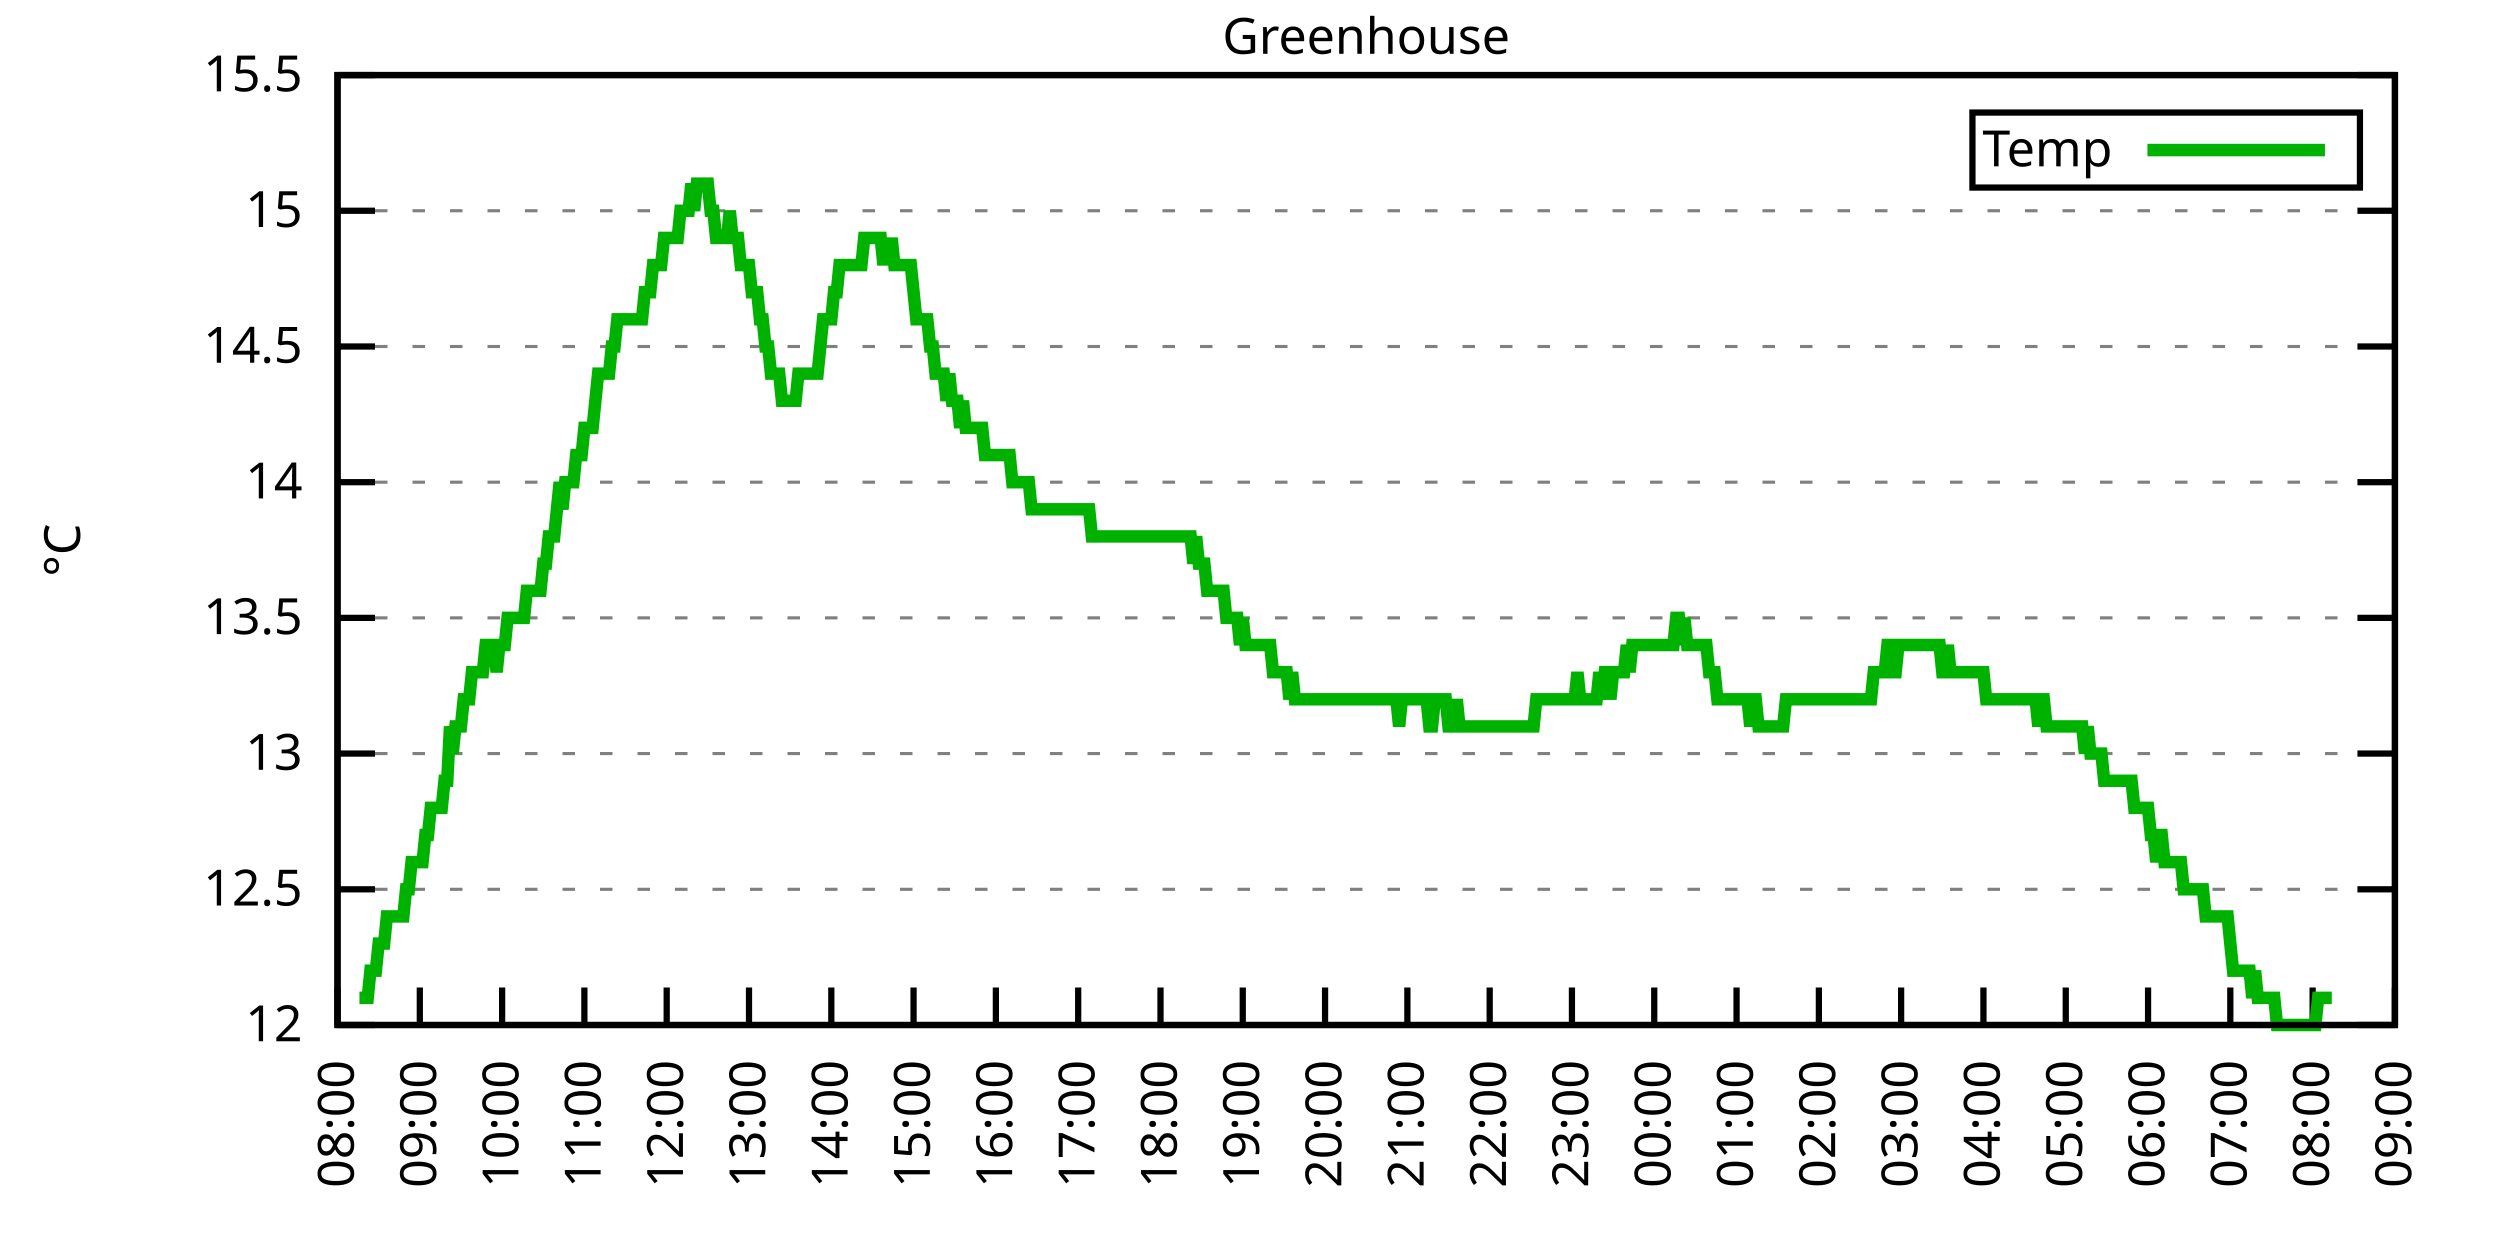
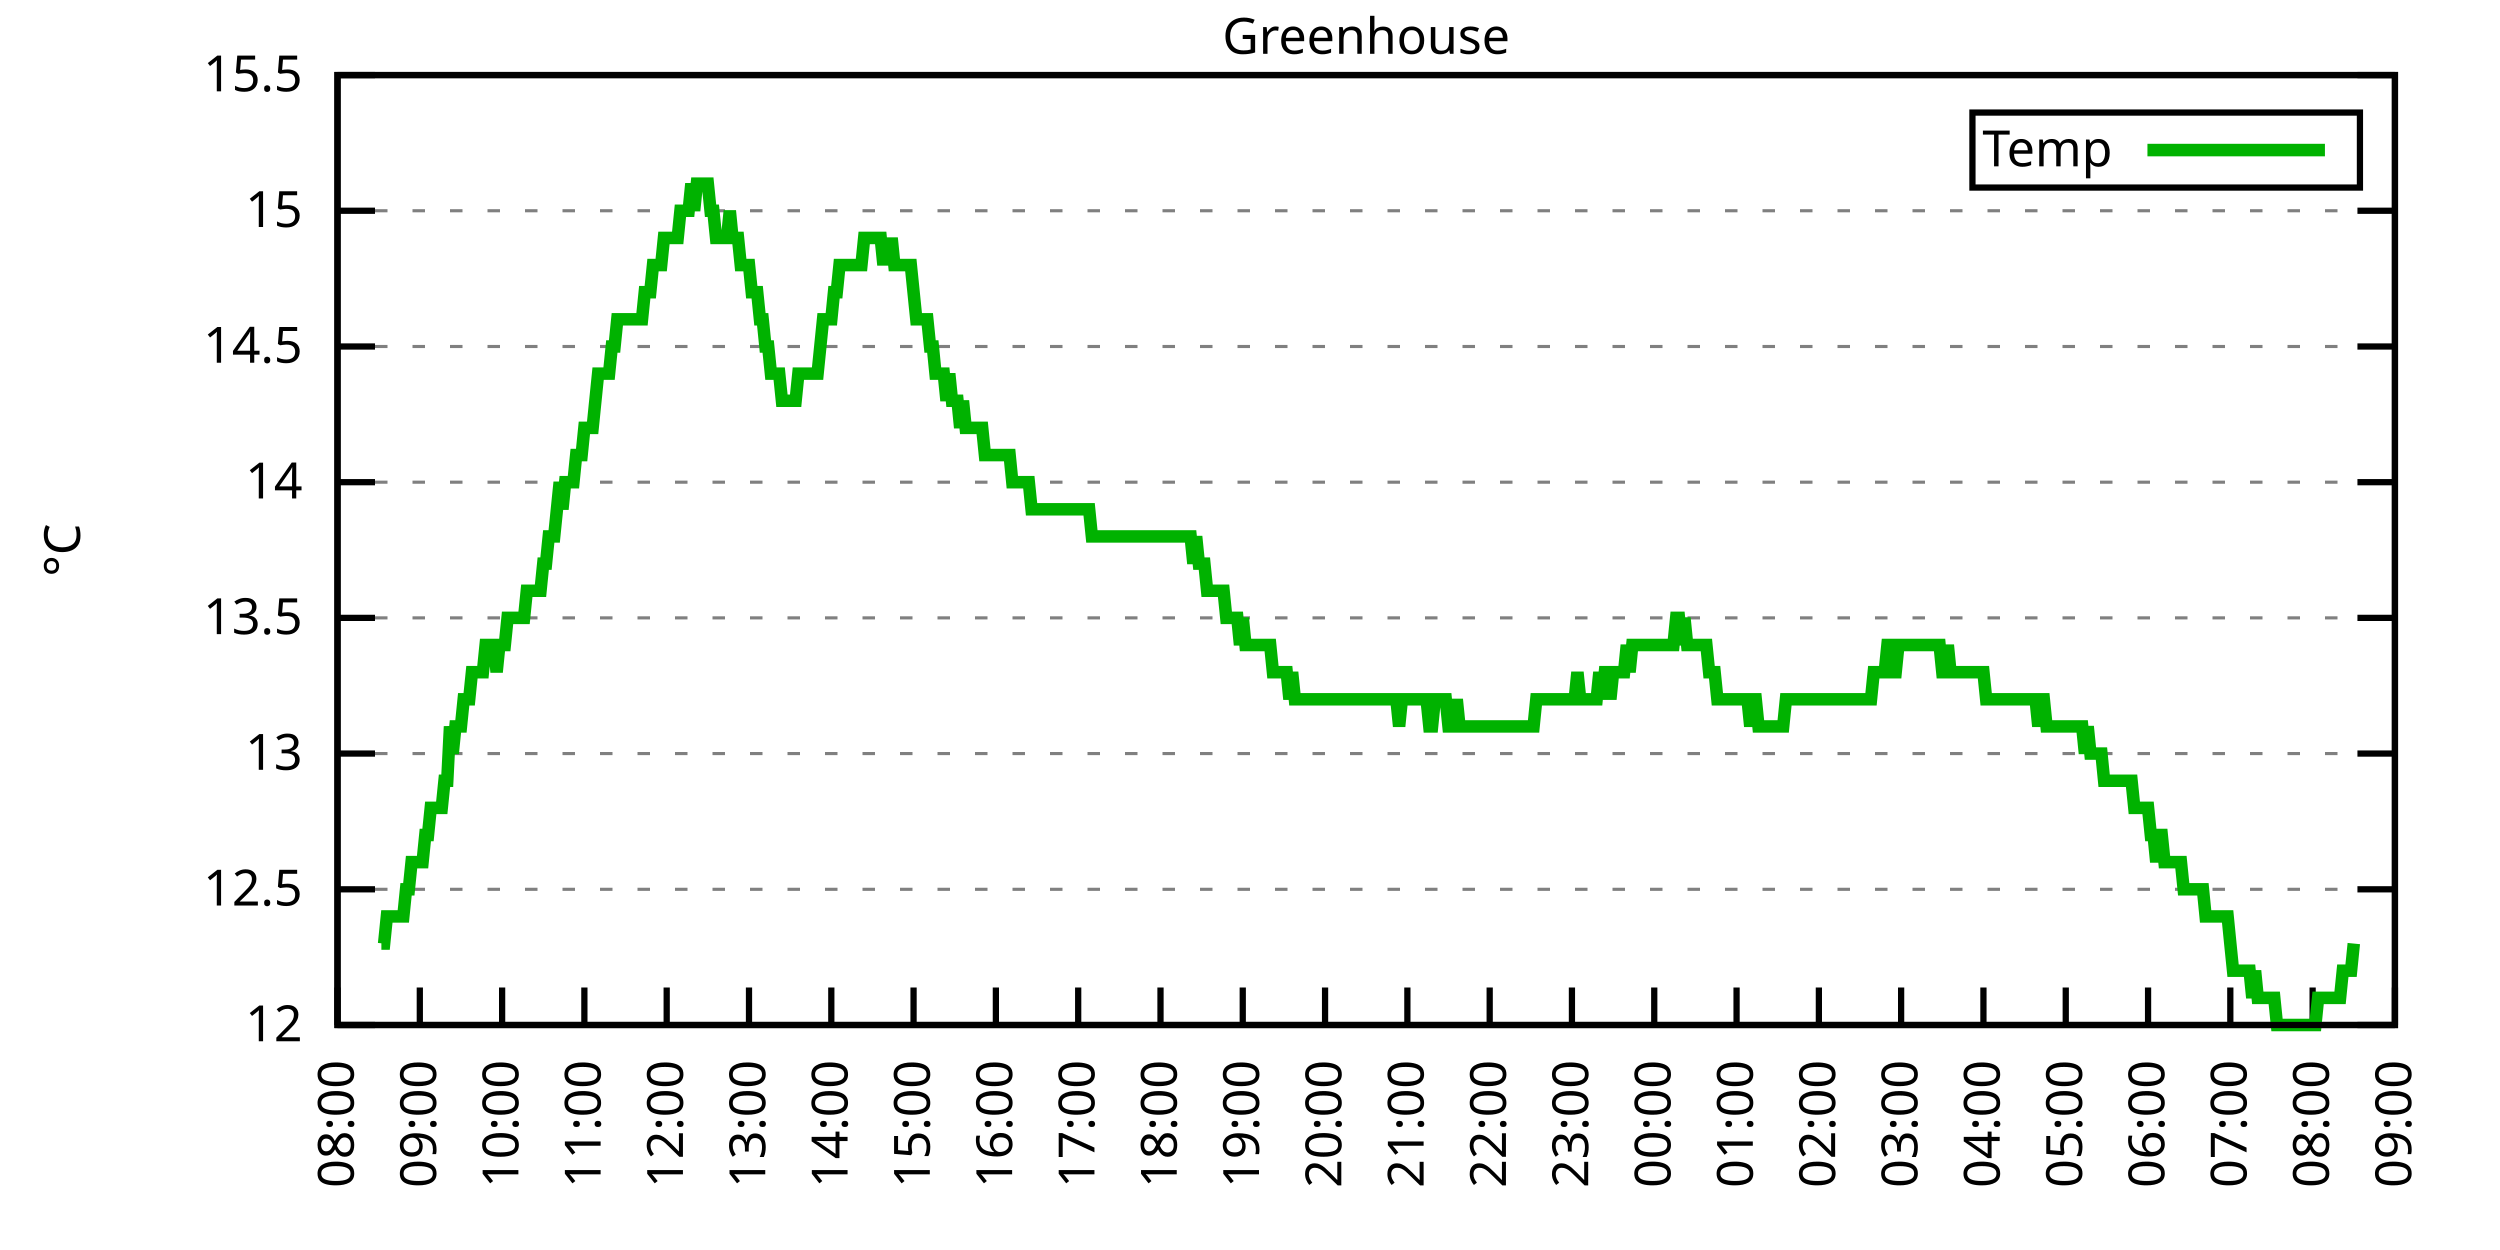
<svg xmlns="http://www.w3.org/2000/svg" xmlns:xlink="http://www.w3.org/1999/xlink" width="400" height="200" viewBox="0 0 400 200">
  <g id="gnuplot_canvas">
    <rect x="0" y="0" width="400" height="200" fill="none" />
    <defs>
      <circle id="gpDot" r="0.5" stroke-width="0.5" stroke="currentColor" />
      <path id="gpPt0" stroke-width="0.333" stroke="currentColor" d="M-1,0 h2 M0,-1 v2" />
      <path id="gpPt1" stroke-width="0.333" stroke="currentColor" d="M-1,-1 L1,1 M1,-1 L-1,1" />
      <path id="gpPt2" stroke-width="0.333" stroke="currentColor" d="M-1,0 L1,0 M0,-1 L0,1 M-1,-1 L1,1 M-1,1 L1,-1" />
      <rect id="gpPt3" stroke-width="0.333" stroke="currentColor" x="-1" y="-1" width="2" height="2" />
      <rect id="gpPt4" stroke-width="0.333" stroke="currentColor" fill="currentColor" x="-1" y="-1" width="2" height="2" />
      <circle id="gpPt5" stroke-width="0.333" stroke="currentColor" cx="0" cy="0" r="1" />
      <use xlink:href="#gpPt5" id="gpPt6" fill="currentColor" stroke="none" />
      <path id="gpPt7" stroke-width="0.333" stroke="currentColor" d="M0,-1.33 L-1.33,0.67 L1.33,0.67 z" />
      <use xlink:href="#gpPt7" id="gpPt8" fill="currentColor" stroke="none" />
      <use xlink:href="#gpPt7" id="gpPt9" stroke="currentColor" transform="rotate(180)" />
      <use xlink:href="#gpPt9" id="gpPt10" fill="currentColor" stroke="none" />
      <use xlink:href="#gpPt3" id="gpPt11" stroke="currentColor" transform="rotate(45)" />
      <use xlink:href="#gpPt11" id="gpPt12" fill="currentColor" stroke="none" />
      <path id="gpPt13" stroke-width="0.333" stroke="currentColor" d="M0,1.330 L1.265,0.411 L0.782,-1.067 L-0.782,-1.076 L-1.265,0.411 z" />
      <use xlink:href="#gpPt13" id="gpPt14" fill="currentColor" stroke="none" />
      <filter id="textbox" filterUnits="objectBoundingBox" x="0" y="0" height="1" width="1">
        <feFlood flood-color="white" flood-opacity="1" result="bgnd" />
        <feComposite in="SourceGraphic" in2="bgnd" operator="atop" />
      </filter>
      <filter id="greybox" filterUnits="objectBoundingBox" x="0" y="0" height="1" width="1">
        <feFlood flood-color="lightgrey" flood-opacity="1" result="grey" />
        <feComposite in="SourceGraphic" in2="grey" operator="atop" />
      </filter>
    </defs>
    <g fill="none" color="white" stroke="currentColor" stroke-width="1.00" stroke-linecap="butt" stroke-linejoin="miter">
</g>
    <g fill="none" color="black" stroke="currentColor" stroke-width="1.00" stroke-linecap="butt" stroke-linejoin="miter">
      <g stroke="none" shape-rendering="crispEdges">
        <polygon fill="rgb(255, 255, 255)" points="54.00,164.00 383.18,164.00 383.18,12.02 54.00,12.02 " />
      </g>
    </g>
    <g fill="none" color="black" stroke="currentColor" stroke-width="1.00" stroke-linecap="butt" stroke-linejoin="miter">
</g>
    <g fill="none" color="black" stroke="black" stroke-width="0.50" stroke-linecap="butt" stroke-linejoin="miter">
</g>
    <g fill="none" color="gray" stroke="currentColor" stroke-width="0.50" stroke-linecap="butt" stroke-linejoin="miter">
      <path stroke="gray" stroke-dasharray="2,4" class="gridline" d="M54.00,164.00 L383.19,164.00  " />
    </g>
    <g fill="none" color="gray" stroke="gray" stroke-width="1.00" stroke-linecap="butt" stroke-linejoin="miter">
</g>
    <g fill="none" color="black" stroke="currentColor" stroke-width="1.00" stroke-linecap="butt" stroke-linejoin="miter">
      <path stroke="black" d="M54.00,164.00 L60.00,164.00 M383.19,164.00 L377.19,164.00  " />
      <g transform="translate(48.40,166.60)" stroke="none" fill="black" font-family="Sans" font-size="8.00" text-anchor="end">
        <text>
          <tspan font-family="Sans"> 12</tspan>
        </text>
      </g>
    </g>
    <g fill="none" color="black" stroke="currentColor" stroke-width="1.00" stroke-linecap="butt" stroke-linejoin="miter">
</g>
    <g fill="none" color="black" stroke="black" stroke-width="0.50" stroke-linecap="butt" stroke-linejoin="miter">
</g>
    <g fill="none" color="gray" stroke="currentColor" stroke-width="0.50" stroke-linecap="butt" stroke-linejoin="miter">
      <path stroke="gray" stroke-dasharray="2,4" class="gridline" d="M54.00,142.29 L383.19,142.29  " />
    </g>
    <g fill="none" color="gray" stroke="gray" stroke-width="1.00" stroke-linecap="butt" stroke-linejoin="miter">
</g>
    <g fill="none" color="black" stroke="currentColor" stroke-width="1.00" stroke-linecap="butt" stroke-linejoin="miter">
      <path stroke="black" d="M54.00,142.29 L60.00,142.29 M383.19,142.29 L377.19,142.29  " />
      <g transform="translate(48.40,144.89)" stroke="none" fill="black" font-family="Sans" font-size="8.00" text-anchor="end">
        <text>
          <tspan font-family="Sans"> 12.5</tspan>
        </text>
      </g>
    </g>
    <g fill="none" color="black" stroke="currentColor" stroke-width="1.00" stroke-linecap="butt" stroke-linejoin="miter">
</g>
    <g fill="none" color="black" stroke="black" stroke-width="0.50" stroke-linecap="butt" stroke-linejoin="miter">
</g>
    <g fill="none" color="gray" stroke="currentColor" stroke-width="0.50" stroke-linecap="butt" stroke-linejoin="miter">
      <path stroke="gray" stroke-dasharray="2,4" class="gridline" d="M54.00,120.57 L383.19,120.57  " />
    </g>
    <g fill="none" color="gray" stroke="gray" stroke-width="1.00" stroke-linecap="butt" stroke-linejoin="miter">
</g>
    <g fill="none" color="black" stroke="currentColor" stroke-width="1.00" stroke-linecap="butt" stroke-linejoin="miter">
      <path stroke="black" d="M54.00,120.57 L60.00,120.57 M383.19,120.57 L377.19,120.57  " />
      <g transform="translate(48.40,123.17)" stroke="none" fill="black" font-family="Sans" font-size="8.00" text-anchor="end">
        <text>
          <tspan font-family="Sans"> 13</tspan>
        </text>
      </g>
    </g>
    <g fill="none" color="black" stroke="currentColor" stroke-width="1.00" stroke-linecap="butt" stroke-linejoin="miter">
</g>
    <g fill="none" color="black" stroke="black" stroke-width="0.50" stroke-linecap="butt" stroke-linejoin="miter">
</g>
    <g fill="none" color="gray" stroke="currentColor" stroke-width="0.50" stroke-linecap="butt" stroke-linejoin="miter">
      <path stroke="gray" stroke-dasharray="2,4" class="gridline" d="M54.00,98.86 L383.19,98.86  " />
    </g>
    <g fill="none" color="gray" stroke="gray" stroke-width="1.00" stroke-linecap="butt" stroke-linejoin="miter">
</g>
    <g fill="none" color="black" stroke="currentColor" stroke-width="1.00" stroke-linecap="butt" stroke-linejoin="miter">
      <path stroke="black" d="M54.00,98.86 L60.00,98.86 M383.19,98.86 L377.19,98.86  " />
      <g transform="translate(48.40,101.46)" stroke="none" fill="black" font-family="Sans" font-size="8.00" text-anchor="end">
        <text>
          <tspan font-family="Sans"> 13.5</tspan>
        </text>
      </g>
    </g>
    <g fill="none" color="black" stroke="currentColor" stroke-width="1.00" stroke-linecap="butt" stroke-linejoin="miter">
</g>
    <g fill="none" color="black" stroke="black" stroke-width="0.50" stroke-linecap="butt" stroke-linejoin="miter">
</g>
    <g fill="none" color="gray" stroke="currentColor" stroke-width="0.50" stroke-linecap="butt" stroke-linejoin="miter">
      <path stroke="gray" stroke-dasharray="2,4" class="gridline" d="M54.00,77.15 L383.19,77.15  " />
    </g>
    <g fill="none" color="gray" stroke="gray" stroke-width="1.00" stroke-linecap="butt" stroke-linejoin="miter">
</g>
    <g fill="none" color="black" stroke="currentColor" stroke-width="1.00" stroke-linecap="butt" stroke-linejoin="miter">
      <path stroke="black" d="M54.00,77.15 L60.00,77.15 M383.19,77.15 L377.19,77.15  " />
      <g transform="translate(48.40,79.75)" stroke="none" fill="black" font-family="Sans" font-size="8.00" text-anchor="end">
        <text>
          <tspan font-family="Sans"> 14</tspan>
        </text>
      </g>
    </g>
    <g fill="none" color="black" stroke="currentColor" stroke-width="1.00" stroke-linecap="butt" stroke-linejoin="miter">
</g>
    <g fill="none" color="black" stroke="black" stroke-width="0.50" stroke-linecap="butt" stroke-linejoin="miter">
</g>
    <g fill="none" color="gray" stroke="currentColor" stroke-width="0.50" stroke-linecap="butt" stroke-linejoin="miter">
      <path stroke="gray" stroke-dasharray="2,4" class="gridline" d="M54.00,55.44 L383.19,55.44  " />
    </g>
    <g fill="none" color="gray" stroke="gray" stroke-width="1.00" stroke-linecap="butt" stroke-linejoin="miter">
</g>
    <g fill="none" color="black" stroke="currentColor" stroke-width="1.00" stroke-linecap="butt" stroke-linejoin="miter">
      <path stroke="black" d="M54.00,55.44 L60.00,55.44 M383.19,55.44 L377.19,55.44  " />
      <g transform="translate(48.40,58.04)" stroke="none" fill="black" font-family="Sans" font-size="8.00" text-anchor="end">
        <text>
          <tspan font-family="Sans"> 14.5</tspan>
        </text>
      </g>
    </g>
    <g fill="none" color="black" stroke="currentColor" stroke-width="1.00" stroke-linecap="butt" stroke-linejoin="miter">
</g>
    <g fill="none" color="black" stroke="black" stroke-width="0.50" stroke-linecap="butt" stroke-linejoin="miter">
</g>
    <g fill="none" color="gray" stroke="currentColor" stroke-width="0.50" stroke-linecap="butt" stroke-linejoin="miter">
      <path stroke="gray" stroke-dasharray="2,4" class="gridline" d="M54.00,33.72 L383.19,33.72  " />
    </g>
    <g fill="none" color="gray" stroke="gray" stroke-width="1.00" stroke-linecap="butt" stroke-linejoin="miter">
</g>
    <g fill="none" color="black" stroke="currentColor" stroke-width="1.00" stroke-linecap="butt" stroke-linejoin="miter">
      <path stroke="black" d="M54.00,33.72 L60.00,33.72 M383.19,33.72 L377.19,33.72  " />
      <g transform="translate(48.40,36.32)" stroke="none" fill="black" font-family="Sans" font-size="8.00" text-anchor="end">
        <text>
          <tspan font-family="Sans"> 15</tspan>
        </text>
      </g>
    </g>
    <g fill="none" color="black" stroke="currentColor" stroke-width="1.00" stroke-linecap="butt" stroke-linejoin="miter">
</g>
    <g fill="none" color="black" stroke="black" stroke-width="0.50" stroke-linecap="butt" stroke-linejoin="miter">
</g>
    <g fill="none" color="gray" stroke="currentColor" stroke-width="0.50" stroke-linecap="butt" stroke-linejoin="miter">
      <path stroke="gray" stroke-dasharray="2,4" class="gridline" d="M54.00,12.01 L383.19,12.01  " />
    </g>
    <g fill="none" color="gray" stroke="gray" stroke-width="1.00" stroke-linecap="butt" stroke-linejoin="miter">
</g>
    <g fill="none" color="black" stroke="currentColor" stroke-width="1.00" stroke-linecap="butt" stroke-linejoin="miter">
      <path stroke="black" d="M54.00,12.01 L60.00,12.01 M383.19,12.01 L377.19,12.01  " />
      <g transform="translate(48.40,14.61)" stroke="none" fill="black" font-family="Sans" font-size="8.00" text-anchor="end">
        <text>
          <tspan font-family="Sans"> 15.5</tspan>
        </text>
      </g>
    </g>
    <g fill="none" color="black" stroke="currentColor" stroke-width="1.00" stroke-linecap="butt" stroke-linejoin="miter">
      <path stroke="black" d="M54.00,164.00 L54.00,158.00  " />
      <g transform="translate(56.60,169.60) rotate(270.00)" stroke="none" fill="black" font-family="Sans" font-size="8.00" text-anchor="end">
        <text>
          <tspan font-family="Sans">08:00</tspan>
        </text>
      </g>
    </g>
    <g fill="none" color="black" stroke="currentColor" stroke-width="1.00" stroke-linecap="butt" stroke-linejoin="miter">
      <path stroke="black" d="M67.17,164.00 L67.17,158.00  " />
      <g transform="translate(69.77,169.60) rotate(270.00)" stroke="none" fill="black" font-family="Sans" font-size="8.00" text-anchor="end">
        <text>
          <tspan font-family="Sans">09:00</tspan>
        </text>
      </g>
    </g>
    <g fill="none" color="black" stroke="currentColor" stroke-width="1.00" stroke-linecap="butt" stroke-linejoin="miter">
      <path stroke="black" d="M80.34,164.00 L80.34,158.00  " />
      <g transform="translate(82.94,169.60) rotate(270.00)" stroke="none" fill="black" font-family="Sans" font-size="8.00" text-anchor="end">
        <text>
          <tspan font-family="Sans">10:00</tspan>
        </text>
      </g>
    </g>
    <g fill="none" color="black" stroke="currentColor" stroke-width="1.00" stroke-linecap="butt" stroke-linejoin="miter">
      <path stroke="black" d="M93.50,164.00 L93.50,158.00  " />
      <g transform="translate(96.10,169.60) rotate(270.00)" stroke="none" fill="black" font-family="Sans" font-size="8.00" text-anchor="end">
        <text>
          <tspan font-family="Sans">11:00</tspan>
        </text>
      </g>
    </g>
    <g fill="none" color="black" stroke="currentColor" stroke-width="1.00" stroke-linecap="butt" stroke-linejoin="miter">
      <path stroke="black" d="M106.67,164.00 L106.67,158.00  " />
      <g transform="translate(109.27,169.60) rotate(270.00)" stroke="none" fill="black" font-family="Sans" font-size="8.00" text-anchor="end">
        <text>
          <tspan font-family="Sans">12:00</tspan>
        </text>
      </g>
    </g>
    <g fill="none" color="black" stroke="currentColor" stroke-width="1.00" stroke-linecap="butt" stroke-linejoin="miter">
      <path stroke="black" d="M119.84,164.00 L119.84,158.00  " />
      <g transform="translate(122.44,169.60) rotate(270.00)" stroke="none" fill="black" font-family="Sans" font-size="8.00" text-anchor="end">
        <text>
          <tspan font-family="Sans">13:00</tspan>
        </text>
      </g>
    </g>
    <g fill="none" color="black" stroke="currentColor" stroke-width="1.00" stroke-linecap="butt" stroke-linejoin="miter">
      <path stroke="black" d="M133.01,164.00 L133.01,158.00  " />
      <g transform="translate(135.61,169.60) rotate(270.00)" stroke="none" fill="black" font-family="Sans" font-size="8.00" text-anchor="end">
        <text>
          <tspan font-family="Sans">14:00</tspan>
        </text>
      </g>
    </g>
    <g fill="none" color="black" stroke="currentColor" stroke-width="1.00" stroke-linecap="butt" stroke-linejoin="miter">
      <path stroke="black" d="M146.17,164.00 L146.17,158.00  " />
      <g transform="translate(148.77,169.60) rotate(270.00)" stroke="none" fill="black" font-family="Sans" font-size="8.00" text-anchor="end">
        <text>
          <tspan font-family="Sans">15:00</tspan>
        </text>
      </g>
    </g>
    <g fill="none" color="black" stroke="currentColor" stroke-width="1.00" stroke-linecap="butt" stroke-linejoin="miter">
      <path stroke="black" d="M159.34,164.00 L159.34,158.00  " />
      <g transform="translate(161.94,169.60) rotate(270.00)" stroke="none" fill="black" font-family="Sans" font-size="8.00" text-anchor="end">
        <text>
          <tspan font-family="Sans">16:00</tspan>
        </text>
      </g>
    </g>
    <g fill="none" color="black" stroke="currentColor" stroke-width="1.00" stroke-linecap="butt" stroke-linejoin="miter">
      <path stroke="black" d="M172.51,164.00 L172.51,158.00  " />
      <g transform="translate(175.11,169.60) rotate(270.00)" stroke="none" fill="black" font-family="Sans" font-size="8.00" text-anchor="end">
        <text>
          <tspan font-family="Sans">17:00</tspan>
        </text>
      </g>
    </g>
    <g fill="none" color="black" stroke="currentColor" stroke-width="1.00" stroke-linecap="butt" stroke-linejoin="miter">
      <path stroke="black" d="M185.68,164.00 L185.68,158.00  " />
      <g transform="translate(188.28,169.60) rotate(270.00)" stroke="none" fill="black" font-family="Sans" font-size="8.00" text-anchor="end">
        <text>
          <tspan font-family="Sans">18:00</tspan>
        </text>
      </g>
    </g>
    <g fill="none" color="black" stroke="currentColor" stroke-width="1.00" stroke-linecap="butt" stroke-linejoin="miter">
      <path stroke="black" d="M198.84,164.00 L198.84,158.00  " />
      <g transform="translate(201.44,169.60) rotate(270.00)" stroke="none" fill="black" font-family="Sans" font-size="8.00" text-anchor="end">
        <text>
          <tspan font-family="Sans">19:00</tspan>
        </text>
      </g>
    </g>
    <g fill="none" color="black" stroke="currentColor" stroke-width="1.00" stroke-linecap="butt" stroke-linejoin="miter">
      <path stroke="black" d="M212.01,164.00 L212.01,158.00  " />
      <g transform="translate(214.61,169.60) rotate(270.00)" stroke="none" fill="black" font-family="Sans" font-size="8.00" text-anchor="end">
        <text>
          <tspan font-family="Sans">20:00</tspan>
        </text>
      </g>
    </g>
    <g fill="none" color="black" stroke="currentColor" stroke-width="1.00" stroke-linecap="butt" stroke-linejoin="miter">
      <path stroke="black" d="M225.18,164.00 L225.18,158.00  " />
      <g transform="translate(227.78,169.60) rotate(270.00)" stroke="none" fill="black" font-family="Sans" font-size="8.00" text-anchor="end">
        <text>
          <tspan font-family="Sans">21:00</tspan>
        </text>
      </g>
    </g>
    <g fill="none" color="black" stroke="currentColor" stroke-width="1.00" stroke-linecap="butt" stroke-linejoin="miter">
      <path stroke="black" d="M238.35,164.00 L238.35,158.00  " />
      <g transform="translate(240.95,169.60) rotate(270.00)" stroke="none" fill="black" font-family="Sans" font-size="8.00" text-anchor="end">
        <text>
          <tspan font-family="Sans">22:00</tspan>
        </text>
      </g>
    </g>
    <g fill="none" color="black" stroke="currentColor" stroke-width="1.00" stroke-linecap="butt" stroke-linejoin="miter">
      <path stroke="black" d="M251.51,164.00 L251.51,158.00  " />
      <g transform="translate(254.11,169.60) rotate(270.00)" stroke="none" fill="black" font-family="Sans" font-size="8.00" text-anchor="end">
        <text>
          <tspan font-family="Sans">23:00</tspan>
        </text>
      </g>
    </g>
    <g fill="none" color="black" stroke="currentColor" stroke-width="1.00" stroke-linecap="butt" stroke-linejoin="miter">
      <path stroke="black" d="M264.68,164.00 L264.68,158.00  " />
      <g transform="translate(267.28,169.60) rotate(270.00)" stroke="none" fill="black" font-family="Sans" font-size="8.00" text-anchor="end">
        <text>
          <tspan font-family="Sans">00:00</tspan>
        </text>
      </g>
    </g>
    <g fill="none" color="black" stroke="currentColor" stroke-width="1.00" stroke-linecap="butt" stroke-linejoin="miter">
      <path stroke="black" d="M277.85,164.00 L277.85,158.00  " />
      <g transform="translate(280.45,169.60) rotate(270.00)" stroke="none" fill="black" font-family="Sans" font-size="8.00" text-anchor="end">
        <text>
          <tspan font-family="Sans">01:00</tspan>
        </text>
      </g>
    </g>
    <g fill="none" color="black" stroke="currentColor" stroke-width="1.00" stroke-linecap="butt" stroke-linejoin="miter">
      <path stroke="black" d="M291.02,164.00 L291.02,158.00  " />
      <g transform="translate(293.62,169.60) rotate(270.00)" stroke="none" fill="black" font-family="Sans" font-size="8.00" text-anchor="end">
        <text>
          <tspan font-family="Sans">02:00</tspan>
        </text>
      </g>
    </g>
    <g fill="none" color="black" stroke="currentColor" stroke-width="1.00" stroke-linecap="butt" stroke-linejoin="miter">
      <path stroke="black" d="M304.18,164.00 L304.18,158.00  " />
      <g transform="translate(306.78,169.60) rotate(270.00)" stroke="none" fill="black" font-family="Sans" font-size="8.00" text-anchor="end">
        <text>
          <tspan font-family="Sans">03:00</tspan>
        </text>
      </g>
    </g>
    <g fill="none" color="black" stroke="currentColor" stroke-width="1.00" stroke-linecap="butt" stroke-linejoin="miter">
      <path stroke="black" d="M317.35,164.00 L317.35,158.00  " />
      <g transform="translate(319.95,169.60) rotate(270.00)" stroke="none" fill="black" font-family="Sans" font-size="8.00" text-anchor="end">
        <text>
          <tspan font-family="Sans">04:00</tspan>
        </text>
      </g>
    </g>
    <g fill="none" color="black" stroke="currentColor" stroke-width="1.00" stroke-linecap="butt" stroke-linejoin="miter">
      <path stroke="black" d="M330.52,164.00 L330.52,158.00  " />
      <g transform="translate(333.12,169.60) rotate(270.00)" stroke="none" fill="black" font-family="Sans" font-size="8.00" text-anchor="end">
        <text>
          <tspan font-family="Sans">05:00</tspan>
        </text>
      </g>
    </g>
    <g fill="none" color="black" stroke="currentColor" stroke-width="1.00" stroke-linecap="butt" stroke-linejoin="miter">
      <path stroke="black" d="M343.69,164.00 L343.69,158.00  " />
      <g transform="translate(346.29,169.60) rotate(270.00)" stroke="none" fill="black" font-family="Sans" font-size="8.00" text-anchor="end">
        <text>
          <tspan font-family="Sans">06:00</tspan>
        </text>
      </g>
    </g>
    <g fill="none" color="black" stroke="currentColor" stroke-width="1.00" stroke-linecap="butt" stroke-linejoin="miter">
      <path stroke="black" d="M356.85,164.00 L356.85,158.00  " />
      <g transform="translate(359.45,169.60) rotate(270.00)" stroke="none" fill="black" font-family="Sans" font-size="8.00" text-anchor="end">
        <text>
          <tspan font-family="Sans">07:00</tspan>
        </text>
      </g>
    </g>
    <g fill="none" color="black" stroke="currentColor" stroke-width="1.00" stroke-linecap="butt" stroke-linejoin="miter">
      <path stroke="black" d="M370.02,164.00 L370.02,158.00  " />
      <g transform="translate(372.62,169.60) rotate(270.00)" stroke="none" fill="black" font-family="Sans" font-size="8.00" text-anchor="end">
        <text>
          <tspan font-family="Sans">08:00</tspan>
        </text>
      </g>
    </g>
    <g fill="none" color="black" stroke="currentColor" stroke-width="1.00" stroke-linecap="butt" stroke-linejoin="miter">
      <path stroke="black" d="M383.19,164.00 L383.19,158.00  " />
      <g transform="translate(385.79,169.60) rotate(270.00)" stroke="none" fill="black" font-family="Sans" font-size="8.00" text-anchor="end">
        <text>
          <tspan font-family="Sans">09:00</tspan>
        </text>
      </g>
    </g>
    <g fill="none" color="black" stroke="currentColor" stroke-width="1.00" stroke-linecap="butt" stroke-linejoin="miter">
</g>
    <g fill="none" color="black" stroke="currentColor" stroke-width="1.00" stroke-linecap="butt" stroke-linejoin="miter">
      <path stroke="black" d="M54.00,12.01 L54.00,164.00 L383.19,164.00 L383.19,12.01 L54.00,12.01 Z  " />
    </g>
    <g fill="none" color="black" stroke="currentColor" stroke-width="1.00" stroke-linecap="butt" stroke-linejoin="miter">
</g>
    <g fill="none" color="black" stroke="currentColor" stroke-width="1.00" stroke-linecap="butt" stroke-linejoin="miter">
      <path stroke="black" d="M315.59,30.01 L315.59,18.01 L377.59,18.01 L377.59,30.01 L315.59,30.01 Z  " />
    </g>
    <g id="Greenhouse_plot_1">
      <g fill="none" color="white" stroke="black" stroke-width="2.00" stroke-linecap="butt" stroke-linejoin="miter">
</g>
      <g fill="none" color="black" stroke="currentColor" stroke-width="2.00" stroke-linecap="butt" stroke-linejoin="miter">
        <g transform="translate(337.99,26.61)" stroke="none" fill="black" font-family="Sans" font-size="8.00" text-anchor="end">
          <text>
            <tspan font-family="Sans">Temp</tspan>
          </text>
        </g>
      </g>
      <g fill="none" color="black" stroke="currentColor" stroke-width="2.00" stroke-linecap="butt" stroke-linejoin="miter">
-         <path stroke="rgb(  0, 178,   0)" d="M343.59,24.01 L371.99,24.01 M57.51,159.66 L57.95,159.66 L58.39,159.66 L58.83,159.66 L59.27,155.31 L59.71,155.31   L60.14,155.31 L60.58,150.97 L61.02,150.97 L61.46,150.97 L61.90,146.63 L62.34,146.63 L62.78,146.63 L63.22,146.63   L63.66,146.63 L64.10,146.63 L64.53,146.63 L64.97,142.29 L65.41,142.29 L65.85,137.94 L66.29,137.94 L66.73,137.94   L67.17,137.94 L67.61,137.94 L68.05,133.60 L68.48,133.60 L68.92,129.26 L69.36,129.26 L69.80,129.26 L70.24,129.26   L70.68,129.26 L71.12,124.92 L71.56,124.92 L72.00,116.23 L72.43,120.57 L72.87,116.23 L73.31,116.23 L73.75,116.23   L74.19,111.89 L74.63,111.89 L75.07,111.89 L75.51,107.55 L75.95,107.55 L76.38,107.55 L76.82,107.55 L77.26,107.55   L77.70,103.20 L78.14,103.20 L78.58,103.20 L79.02,103.20 L79.46,107.55 L79.90,103.20 L80.34,103.20 L80.77,103.20   L81.21,98.86 L81.65,98.86 L82.09,98.86 L82.53,98.86 L82.97,98.86 L83.41,98.86 L83.85,98.86 L84.29,94.52   L84.72,94.52 L85.16,94.52 L85.60,94.52 L86.04,94.52 L86.48,94.52 L86.92,90.18 L87.36,90.18 L87.80,85.83   L88.24,85.83 L88.67,85.83 L89.11,81.49 L89.55,77.15 L89.99,81.49 L90.43,77.15 L90.87,77.15 L91.31,77.15   L91.75,77.15 L92.19,72.81 L92.62,72.81 L93.06,72.81 L93.50,68.46 L93.94,68.46 L94.38,68.46 L94.82,68.46   L95.26,64.12 L95.70,59.78 L96.14,59.78 L96.58,59.78 L97.01,59.78 L97.45,59.78 L97.89,55.44 L98.33,55.44   L98.77,51.09 L99.21,51.09 L99.65,51.09 L100.09,51.09 L100.53,51.09 L100.96,51.09 L101.40,51.09 L101.84,51.09   L102.28,51.09 L102.72,51.09 L103.16,46.75 L103.60,46.75 L104.04,46.75 L104.48,42.41 L104.91,42.41 L105.35,42.41   L105.79,42.41 L106.23,38.07 L106.67,38.07 L107.11,38.07 L107.55,38.07 L107.99,38.07 L108.43,38.07 L108.87,33.72   L109.30,33.72 L109.74,33.72 L110.18,33.72 L110.62,29.38 L111.06,33.72 L111.50,29.38 L111.94,29.38 L112.38,29.38   L112.82,29.38 L113.25,29.38 L113.69,33.72 L114.13,33.72 L114.57,38.07 L115.01,38.07 L115.45,38.07 L115.89,38.07   L116.33,38.07 L116.77,33.72 L117.20,38.07 L117.64,38.07 L118.08,38.07 L118.52,42.41 L118.96,42.41 L119.40,42.41   L119.84,42.41 L120.28,46.75 L120.72,46.75 L121.15,46.75 L121.59,51.09 L122.03,51.09 L122.47,55.44 L122.91,55.44   L123.35,59.78 L123.79,59.78 L124.23,59.78 L124.67,59.78 L125.11,64.12 L125.54,64.12 L125.98,64.12 L126.42,64.12   L126.86,64.12 L127.30,64.12 L127.74,59.78 L128.18,59.78 L128.62,59.78 L129.06,59.78 L129.49,59.78 L129.93,59.78   L130.37,59.78 L130.81,59.78 L131.25,55.44 L131.69,51.09 L132.13,51.09 L132.57,51.09 L133.01,51.09 L133.44,46.75   L133.88,46.75 L134.32,42.41 L134.76,42.41 L135.20,42.41 L135.64,42.41 L136.08,42.41 L136.52,42.41 L136.96,42.41   L137.39,42.41 L137.83,42.41 L138.27,38.07 L138.71,38.07 L139.15,38.07 L139.59,38.07 L140.03,38.07 L140.47,38.07   L140.91,38.07 L141.35,42.41 L141.78,38.07 L142.22,42.41 L142.66,38.07 L143.10,42.41 L143.54,42.41 L143.98,42.41   L144.42,42.41 L144.86,42.41 L145.30,42.41 L145.73,42.41 L146.17,46.75 L146.61,51.09 L147.05,51.09 L147.49,51.09   L147.93,51.09 L148.37,51.09 L148.81,55.44 L149.25,55.44 L149.68,59.78 L150.12,59.78 L150.56,59.78 L151.00,59.78   L151.44,64.12 L151.88,59.78 L152.32,64.12 L152.76,64.12 L153.20,64.12 L153.63,68.46 L154.07,64.12 L154.51,68.46   L154.95,68.46 L155.39,68.46 L155.83,68.46 L156.27,68.46 L156.71,68.46 L157.15,68.46 L157.59,72.81 L158.02,72.81   L158.46,72.81 L158.90,72.81 L159.34,72.81 L159.78,72.81 L160.22,72.81 L160.66,72.81 L161.10,72.81 L161.54,72.81   L161.97,77.15 L162.41,77.15 L162.85,77.15 L163.29,77.15 L163.73,77.15 L164.17,77.15 L164.61,77.15 L165.05,81.49   L165.49,81.49 L165.92,81.49 L166.36,81.49 L166.80,81.49 L167.24,81.49 L167.68,81.49 L168.12,81.49 L168.56,81.49   L169.00,81.49 L169.44,81.49 L169.87,81.49 L170.31,81.49 L170.75,81.49 L171.19,81.49 L171.63,81.49 L172.07,81.49   L172.51,81.49 L172.95,81.49 L173.39,81.49 L173.83,81.49 L174.26,81.49 L174.70,85.83 L175.14,85.83 L175.58,85.83   L176.02,85.83 L176.46,85.83 L176.90,85.83 L177.34,85.83 L177.78,85.83 L178.21,85.83 L178.65,85.83 L179.09,85.83   L179.53,85.83 L179.97,85.83 L180.41,85.83 L180.85,85.83 L181.29,85.83 L181.73,85.83 L182.16,85.83 L182.60,85.83   L183.04,85.83 L183.48,85.83 L183.92,85.83 L184.36,85.83 L184.80,85.83 L185.24,85.83 L185.68,85.83 L186.11,85.83   L186.55,85.83 L186.99,85.83 L187.43,85.83 L187.87,85.83 L188.31,85.83 L188.75,85.83 L189.19,85.83 L189.63,85.83   L190.07,85.83 L190.50,85.83 L190.94,90.18 L191.38,85.83 L191.82,90.18 L192.26,90.18 L192.70,90.18 L193.14,94.52   L193.58,94.52 L194.02,94.52 L194.45,94.52 L194.89,94.52 L195.33,94.52 L195.77,94.52 L196.21,98.86 L196.65,98.86   L197.09,98.86 L197.53,98.86 L197.97,98.86 L198.40,103.20 L198.84,98.86 L199.28,103.20 L199.72,103.20 L200.16,103.20   L200.60,103.20 L201.04,103.20 L201.48,103.20 L201.92,103.20 L202.35,103.20 L202.79,103.20 L203.23,103.20 L203.67,107.55   L204.11,107.55 L204.55,107.55 L204.99,107.55 L205.43,107.55 L205.87,107.55 L206.31,111.89 L206.74,107.55 L207.18,111.89   L207.62,111.89 L208.06,111.89 L208.50,111.89 L208.94,111.89 L209.38,111.89 L209.82,111.89 L210.26,111.89 L210.69,111.89   L211.13,111.89 L211.57,111.89 L212.01,111.89 L212.45,111.89 L212.89,111.89 L213.33,111.89 L213.77,111.89 L214.21,111.89   L214.64,111.89 L215.08,111.89 L215.52,111.89 L215.96,111.89 L216.40,111.89 L216.84,111.89 L217.28,111.89 L217.72,111.89   L218.16,111.89 L218.60,111.89 L219.03,111.89 L219.47,111.89 L219.91,111.89 L220.35,111.89 L220.79,111.89 L221.23,111.89   L221.67,111.89 L222.11,111.89 L222.55,111.89 L222.98,111.89 L223.42,111.89 L223.86,116.23 L224.30,111.89 L224.74,111.89   L225.18,111.89 L225.62,111.89 L226.06,111.89 L226.50,111.89 L226.93,111.89 L227.37,111.89 L227.81,111.89 L228.25,111.89   L228.69,116.23 L229.13,116.23 L229.57,111.89 L230.01,111.89 L230.45,111.89 L230.88,111.89 L231.32,111.89 L231.76,116.23   L232.20,116.23 L232.64,116.23 L233.08,111.89 L233.52,116.23 L233.96,116.23 L234.40,116.23 L234.84,116.23 L235.27,116.23   L235.71,116.23 L236.15,116.23 L236.59,116.23 L237.03,116.23 L237.47,116.23 L237.91,116.23 L238.35,116.23 L238.79,116.23   L239.22,116.23 L239.66,116.23 L240.10,116.23 L240.54,116.23 L240.98,116.23 L241.42,116.23 L241.86,116.23 L242.30,116.23   L242.74,116.23 L243.17,116.23 L243.61,116.23 L244.05,116.23 L244.49,116.23 L244.93,116.23 L245.37,116.23 L245.81,111.89   L246.25,111.89 L246.69,111.89 L247.12,111.89 L247.56,111.89 L248.00,111.89 L248.44,111.89 L248.88,111.89 L249.32,111.89   L249.76,111.89 L250.20,111.89 L250.64,111.89 L251.08,111.89 L251.51,111.89 L251.95,111.89 L252.39,107.55 L252.83,111.89   L253.27,111.89 L253.71,111.89 L254.15,111.89 L254.59,111.89 L255.03,111.89 L255.46,111.89 L255.90,107.55 L256.34,111.89   L256.78,107.55 L257.22,107.55 L257.66,111.89 L258.10,107.55 L258.54,107.55 L258.98,107.55 L259.41,107.55 L259.85,107.55   L260.29,103.20 L260.73,107.55 L261.17,103.20 L261.61,103.20 L262.05,103.20 L262.49,103.20 L262.93,103.20 L263.36,103.20   L263.80,103.20 L264.24,103.20 L264.68,103.20 L265.12,103.20 L265.56,103.20 L266.00,103.20 L266.44,103.20 L266.88,103.20   L267.32,103.20 L267.75,103.20 L268.19,98.86 L268.63,98.86 L269.07,103.20 L269.51,98.86 L269.95,103.20 L270.39,103.20   L270.83,103.20 L271.27,103.20 L271.70,103.20 L272.14,103.20 L272.58,103.20 L273.02,103.20 L273.46,107.55 L273.90,107.55   L274.34,107.55 L274.78,111.89 L275.22,111.89 L275.65,111.89 L276.09,111.89 L276.53,111.89 L276.97,111.89 L277.41,111.89   L277.85,111.89 L278.29,111.89 L278.73,111.89 L279.17,111.89 L279.60,111.89 L280.04,116.23 L280.48,111.89 L280.92,111.89   L281.36,116.23 L281.80,116.23 L282.24,116.23 L282.68,116.23 L283.12,116.23 L283.56,116.23 L283.99,116.23 L284.43,116.23   L284.87,116.23 L285.31,116.23 L285.75,111.89 L286.19,111.89 L286.63,111.89 L287.07,111.89 L287.51,111.89 L287.94,111.89   L288.38,111.89 L288.82,111.89 L289.26,111.89 L289.70,111.89 L290.14,111.89 L290.58,111.89 L291.02,111.89 L291.46,111.89   L291.89,111.89 L292.33,111.89 L292.77,111.89 L293.21,111.89 L293.65,111.89 L294.09,111.89 L294.53,111.89 L294.97,111.89   L295.41,111.89 L295.84,111.89 L296.28,111.89 L296.72,111.89 L297.16,111.89 L297.60,111.89 L298.04,111.89 L298.48,111.89   L298.92,111.89 L299.36,111.89 L299.80,107.55 L300.23,107.55 L300.67,107.55 L301.11,107.55 L301.55,107.55 L301.99,103.20   L302.43,103.20 L302.87,107.55 L303.31,107.55 L303.75,103.20 L304.18,103.20 L304.62,103.20 L305.06,103.20 L305.50,103.20   L305.94,103.20 L306.38,103.20 L306.82,103.20 L307.26,103.20 L307.70,103.20 L308.13,103.20 L308.57,103.20 L309.01,103.20   L309.45,103.20 L309.89,103.20 L310.33,103.20 L310.77,107.55 L311.21,107.55 L311.65,103.20 L312.08,107.55 L312.52,107.55   L312.96,107.55 L313.40,107.55 L313.84,107.55 L314.28,107.55 L314.72,107.55 L315.16,107.55 L315.60,107.55 L316.04,107.55   L316.47,107.55 L316.91,107.55 L317.35,107.55 L317.79,111.89 L318.23,111.89 L318.67,111.89 L319.11,111.89 L319.55,111.89   L319.99,111.89 L320.42,111.89 L320.86,111.89 L321.30,111.89 L321.74,111.89 L322.18,111.89 L322.62,111.89 L323.06,111.89   L323.50,111.89 L323.94,111.89 L324.37,111.89 L324.81,111.89 L325.25,111.89 L325.69,111.89 L326.13,116.23 L326.57,111.89   L327.01,111.89 L327.45,116.23 L327.89,116.23 L328.33,116.23 L328.76,116.23 L329.20,116.23 L329.64,116.23 L330.08,116.23   L330.52,116.23 L330.96,116.23 L331.40,116.23 L331.84,116.23 L332.28,116.23 L332.71,116.23 L333.15,116.23 L333.59,120.57   L334.03,116.23 L334.47,120.57 L334.91,120.57 L335.35,120.57 L335.79,120.57 L336.23,120.57 L336.66,124.92 L337.10,124.92   L337.54,124.92 L337.98,124.92 L338.42,124.92 L338.86,124.92 L339.30,124.92 L339.74,124.92 L340.18,124.92 L340.61,124.92   L341.05,124.92 L341.49,129.26 L341.93,129.26 L342.37,129.26 L342.81,129.26 L343.25,129.26 L343.69,129.26 L344.13,133.60   L344.57,133.60 L345.00,137.94 L345.44,133.60 L345.88,133.60 L346.32,137.94 L346.76,137.94 L347.20,137.94 L347.64,137.94   L348.08,137.94 L348.52,137.94 L348.95,137.94 L349.39,142.29 L349.83,142.29 L350.27,142.29 L350.71,142.29 L351.15,142.29   L351.59,142.29 L352.03,142.29 L352.47,142.29 L352.90,146.63 L353.34,146.63 L353.78,146.63 L354.22,146.63 L354.66,146.63   L355.10,146.63 L355.54,146.63 L355.98,146.63 L356.42,146.63 L356.85,150.97 L357.29,155.31 L357.73,155.31 L358.17,155.31   L358.61,155.31 L359.05,155.31 L359.49,155.31 L359.93,155.31 L360.37,159.66 L360.81,155.31 L361.24,159.66 L361.68,159.66   L362.12,159.66 L362.56,159.66 L363.00,159.66 L363.44,159.66 L363.88,159.66 L364.32,164.00 L364.76,164.00 L365.19,164.00   L365.63,164.00 L366.07,164.00 L366.51,164.00 L366.95,164.00 L367.39,164.00 L367.83,164.00 L368.27,164.00 L368.71,164.00   L369.14,164.00 L369.58,164.00 L370.02,164.00 L370.46,164.00 L370.90,159.66 L371.34,159.66 L371.78,159.66 L372.22,159.66   L372.66,159.66 L373.09,159.66  " />
+         <path stroke="rgb(  0, 178,   0)" d="M343.59,24.01 L371.99,24.01 M61.02,150.97 L61.46,150.97 L61.90,146.63 L62.34,146.63 L62.78,146.63 L63.22,146.63   L63.66,146.63 L64.10,146.63 L64.53,146.63 L64.97,142.29 L65.41,142.29 L65.85,137.94 L66.29,137.94 L66.73,137.94   L67.17,137.94 L67.61,137.94 L68.05,133.60 L68.48,133.60 L68.92,129.26 L69.36,129.26 L69.80,129.26 L70.24,129.26   L70.68,129.26 L71.12,124.92 L71.56,124.92 L72.00,116.23 L72.43,120.57 L72.87,116.23 L73.31,116.23 L73.75,116.23   L74.19,111.89 L74.63,111.89 L75.07,111.89 L75.51,107.55 L75.95,107.55 L76.38,107.55 L76.82,107.55 L77.26,107.55   L77.70,103.20 L78.14,103.20 L78.58,103.20 L79.02,103.20 L79.46,107.55 L79.90,103.20 L80.34,103.20 L80.77,103.20   L81.21,98.86 L81.65,98.86 L82.09,98.86 L82.53,98.86 L82.97,98.86 L83.41,98.86 L83.85,98.86 L84.29,94.52   L84.72,94.52 L85.16,94.52 L85.60,94.52 L86.04,94.52 L86.48,94.52 L86.92,90.18 L87.36,90.18 L87.80,85.83   L88.24,85.83 L88.67,85.83 L89.11,81.49 L89.55,77.15 L89.99,81.49 L90.43,77.15 L90.87,77.15 L91.31,77.15   L91.75,77.15 L92.19,72.81 L92.62,72.81 L93.06,72.81 L93.50,68.46 L93.94,68.46 L94.38,68.46 L94.82,68.46   L95.26,64.12 L95.70,59.78 L96.14,59.78 L96.58,59.78 L97.01,59.78 L97.45,59.78 L97.89,55.44 L98.33,55.44   L98.77,51.09 L99.21,51.09 L99.65,51.09 L100.09,51.09 L100.53,51.09 L100.96,51.09 L101.40,51.09 L101.84,51.09   L102.28,51.09 L102.72,51.09 L103.16,46.75 L103.60,46.75 L104.04,46.75 L104.48,42.41 L104.91,42.41 L105.35,42.41   L105.79,42.41 L106.23,38.07 L106.67,38.07 L107.11,38.07 L107.55,38.07 L107.99,38.07 L108.43,38.07 L108.87,33.72   L109.30,33.72 L109.74,33.72 L110.18,33.72 L110.62,29.38 L111.06,33.72 L111.50,29.38 L111.94,29.38 L112.38,29.38   L112.82,29.38 L113.25,29.38 L113.69,33.72 L114.13,33.72 L114.57,38.07 L115.01,38.07 L115.45,38.07 L115.89,38.07   L116.33,38.07 L116.77,33.72 L117.20,38.07 L117.64,38.07 L118.08,38.07 L118.52,42.41 L118.96,42.41 L119.40,42.41   L119.84,42.41 L120.28,46.75 L120.72,46.75 L121.15,46.75 L121.59,51.09 L122.03,51.09 L122.47,55.44 L122.91,55.44   L123.35,59.78 L123.79,59.78 L124.23,59.78 L124.67,59.78 L125.11,64.12 L125.54,64.12 L125.98,64.12 L126.42,64.12   L126.86,64.12 L127.30,64.12 L127.74,59.78 L128.18,59.78 L128.62,59.78 L129.06,59.78 L129.49,59.78 L129.93,59.78   L130.37,59.78 L130.81,59.78 L131.25,55.44 L131.69,51.09 L132.13,51.09 L132.57,51.09 L133.01,51.09 L133.44,46.75   L133.88,46.75 L134.32,42.41 L134.76,42.41 L135.20,42.41 L135.64,42.41 L136.08,42.41 L136.52,42.41 L136.96,42.41   L137.39,42.41 L137.83,42.41 L138.27,38.07 L138.71,38.07 L139.15,38.07 L139.59,38.07 L140.03,38.07 L140.47,38.07   L140.91,38.07 L141.35,42.41 L141.78,38.07 L142.22,42.41 L142.66,38.07 L143.10,42.41 L143.54,42.41 L143.98,42.41   L144.42,42.41 L144.86,42.41 L145.30,42.41 L145.73,42.41 L146.17,46.75 L146.61,51.09 L147.05,51.09 L147.49,51.09   L147.93,51.09 L148.37,51.09 L148.81,55.44 L149.25,55.44 L149.68,59.78 L150.12,59.78 L150.56,59.78 L151.00,59.78   L151.44,64.12 L151.88,59.78 L152.32,64.12 L152.76,64.12 L153.20,64.12 L153.63,68.46 L154.07,64.12 L154.51,68.46   L154.95,68.46 L155.39,68.46 L155.83,68.46 L156.27,68.46 L156.71,68.46 L157.15,68.46 L157.59,72.81 L158.02,72.81   L158.46,72.81 L158.90,72.81 L159.34,72.81 L159.78,72.81 L160.22,72.81 L160.66,72.81 L161.10,72.81 L161.54,72.81   L161.97,77.15 L162.41,77.15 L162.85,77.15 L163.29,77.15 L163.73,77.15 L164.17,77.15 L164.61,77.15 L165.05,81.49   L165.49,81.49 L165.92,81.49 L166.36,81.49 L166.80,81.49 L167.24,81.49 L167.68,81.49 L168.12,81.49 L168.56,81.49   L169.00,81.49 L169.44,81.49 L169.87,81.49 L170.31,81.49 L170.75,81.49 L171.19,81.49 L171.63,81.49 L172.07,81.49   L172.51,81.49 L172.95,81.49 L173.39,81.49 L173.83,81.49 L174.26,81.49 L174.70,85.83 L175.14,85.83 L175.58,85.83   L176.02,85.83 L176.46,85.83 L176.90,85.83 L177.34,85.83 L177.78,85.83 L178.21,85.83 L178.65,85.83 L179.09,85.83   L179.53,85.83 L179.97,85.83 L180.41,85.83 L180.85,85.83 L181.29,85.83 L181.73,85.83 L182.16,85.83 L182.60,85.83   L183.04,85.83 L183.48,85.83 L183.92,85.83 L184.36,85.83 L184.80,85.83 L185.24,85.83 L185.68,85.83 L186.11,85.83   L186.55,85.83 L186.99,85.83 L187.43,85.83 L187.87,85.83 L188.31,85.83 L188.75,85.83 L189.19,85.83 L189.63,85.83   L190.07,85.83 L190.50,85.83 L190.94,90.18 L191.38,85.83 L191.82,90.18 L192.26,90.18 L192.70,90.18 L193.14,94.52   L193.58,94.52 L194.02,94.52 L194.45,94.52 L194.89,94.52 L195.33,94.52 L195.77,94.52 L196.21,98.86 L196.65,98.86   L197.09,98.86 L197.53,98.86 L197.97,98.86 L198.40,103.20 L198.84,98.86 L199.28,103.20 L199.72,103.20 L200.16,103.20   L200.60,103.20 L201.04,103.20 L201.48,103.20 L201.92,103.20 L202.35,103.20 L202.79,103.20 L203.23,103.20 L203.67,107.55   L204.11,107.55 L204.55,107.55 L204.99,107.55 L205.43,107.55 L205.87,107.55 L206.31,111.89 L206.74,107.55 L207.18,111.89   L207.62,111.89 L208.06,111.89 L208.50,111.89 L208.94,111.89 L209.38,111.89 L209.82,111.89 L210.26,111.89 L210.69,111.89   L211.13,111.89 L211.57,111.89 L212.01,111.89 L212.45,111.89 L212.89,111.89 L213.33,111.89 L213.77,111.89 L214.21,111.89   L214.64,111.89 L215.08,111.89 L215.52,111.89 L215.96,111.89 L216.40,111.89 L216.84,111.89 L217.28,111.89 L217.72,111.89   L218.16,111.89 L218.60,111.89 L219.03,111.89 L219.47,111.89 L219.91,111.89 L220.35,111.89 L220.79,111.89 L221.23,111.89   L221.67,111.89 L222.11,111.89 L222.55,111.89 L222.98,111.89 L223.42,111.89 L223.86,116.23 L224.30,111.89 L224.74,111.89   L225.18,111.89 L225.62,111.89 L226.06,111.89 L226.50,111.89 L226.93,111.89 L227.37,111.89 L227.81,111.89 L228.25,111.89   L228.69,116.23 L229.13,116.23 L229.57,111.89 L230.01,111.89 L230.45,111.89 L230.88,111.89 L231.32,111.89 L231.76,116.23   L232.20,116.23 L232.64,116.23 L233.08,111.89 L233.52,116.23 L233.96,116.23 L234.40,116.23 L234.84,116.23 L235.27,116.23   L235.71,116.23 L236.15,116.23 L236.59,116.23 L237.03,116.23 L237.47,116.23 L237.91,116.23 L238.35,116.23 L238.79,116.23   L239.22,116.23 L239.66,116.23 L240.10,116.23 L240.54,116.23 L240.98,116.23 L241.42,116.23 L241.86,116.23 L242.30,116.23   L242.74,116.23 L243.17,116.23 L243.61,116.23 L244.05,116.23 L244.49,116.23 L244.93,116.23 L245.37,116.23 L245.81,111.89   L246.25,111.89 L246.69,111.89 L247.12,111.89 L247.56,111.89 L248.00,111.89 L248.44,111.89 L248.88,111.89 L249.32,111.89   L249.76,111.89 L250.20,111.89 L250.64,111.89 L251.08,111.89 L251.51,111.89 L251.95,111.89 L252.39,107.55 L252.83,111.89   L253.27,111.89 L253.71,111.89 L254.15,111.89 L254.59,111.89 L255.03,111.89 L255.46,111.89 L255.90,107.55 L256.34,111.89   L256.78,107.55 L257.22,107.55 L257.66,111.89 L258.10,107.55 L258.54,107.55 L258.98,107.55 L259.41,107.55 L259.85,107.55   L260.29,103.20 L260.73,107.55 L261.17,103.20 L261.61,103.20 L262.05,103.20 L262.49,103.20 L262.93,103.20 L263.36,103.20   L263.80,103.20 L264.24,103.20 L264.68,103.20 L265.12,103.20 L265.56,103.20 L266.00,103.20 L266.44,103.20 L266.88,103.20   L267.32,103.20 L267.75,103.20 L268.19,98.86 L268.63,98.86 L269.07,103.20 L269.51,98.86 L269.95,103.20 L270.39,103.20   L270.83,103.20 L271.27,103.20 L271.70,103.20 L272.14,103.20 L272.58,103.20 L273.02,103.20 L273.46,107.55 L273.90,107.55   L274.34,107.55 L274.78,111.89 L275.22,111.89 L275.65,111.89 L276.09,111.89 L276.53,111.89 L276.97,111.89 L277.41,111.89   L277.85,111.89 L278.29,111.89 L278.73,111.89 L279.17,111.89 L279.60,111.89 L280.04,116.23 L280.48,111.89 L280.92,111.89   L281.36,116.23 L281.80,116.23 L282.24,116.23 L282.68,116.23 L283.12,116.23 L283.56,116.23 L283.99,116.23 L284.43,116.23   L284.87,116.23 L285.31,116.23 L285.75,111.89 L286.19,111.89 L286.63,111.89 L287.07,111.89 L287.51,111.89 L287.94,111.89   L288.38,111.89 L288.82,111.89 L289.26,111.89 L289.70,111.89 L290.14,111.89 L290.58,111.89 L291.02,111.89 L291.46,111.89   L291.89,111.89 L292.33,111.89 L292.77,111.89 L293.21,111.89 L293.65,111.89 L294.09,111.89 L294.53,111.89 L294.97,111.89   L295.41,111.89 L295.84,111.89 L296.28,111.89 L296.72,111.89 L297.16,111.89 L297.60,111.89 L298.04,111.89 L298.48,111.89   L298.92,111.89 L299.36,111.89 L299.80,107.55 L300.23,107.55 L300.67,107.55 L301.11,107.55 L301.55,107.55 L301.99,103.20   L302.43,103.20 L302.87,107.55 L303.31,107.55 L303.75,103.20 L304.18,103.20 L304.62,103.20 L305.06,103.20 L305.50,103.20   L305.94,103.20 L306.38,103.20 L306.82,103.20 L307.26,103.20 L307.70,103.20 L308.13,103.20 L308.57,103.20 L309.01,103.20   L309.45,103.20 L309.89,103.20 L310.33,103.20 L310.77,107.55 L311.21,107.55 L311.65,103.20 L312.08,107.55 L312.52,107.55   L312.96,107.55 L313.40,107.55 L313.84,107.55 L314.28,107.55 L314.72,107.55 L315.16,107.55 L315.60,107.55 L316.04,107.55   L316.47,107.55 L316.91,107.55 L317.35,107.55 L317.79,111.89 L318.23,111.89 L318.67,111.89 L319.11,111.89 L319.55,111.89   L319.99,111.89 L320.42,111.89 L320.86,111.89 L321.30,111.89 L321.74,111.89 L322.18,111.89 L322.62,111.89 L323.06,111.89   L323.50,111.89 L323.94,111.89 L324.37,111.89 L324.81,111.89 L325.25,111.89 L325.69,111.89 L326.13,116.23 L326.57,111.89   L327.01,111.89 L327.45,116.23 L327.89,116.23 L328.33,116.23 L328.76,116.23 L329.20,116.23 L329.64,116.23 L330.08,116.23   L330.52,116.23 L330.96,116.23 L331.40,116.23 L331.84,116.23 L332.28,116.23 L332.71,116.23 L333.15,116.23 L333.59,120.57   L334.03,116.23 L334.47,120.57 L334.91,120.57 L335.35,120.57 L335.79,120.57 L336.23,120.57 L336.66,124.92 L337.10,124.92   L337.54,124.92 L337.98,124.92 L338.42,124.92 L338.86,124.92 L339.30,124.92 L339.74,124.92 L340.18,124.92 L340.61,124.92   L341.05,124.92 L341.49,129.26 L341.93,129.26 L342.37,129.26 L342.81,129.26 L343.25,129.26 L343.69,129.26 L344.13,133.60   L344.57,133.60 L345.00,137.94 L345.44,133.60 L345.88,133.60 L346.32,137.94 L346.76,137.94 L347.20,137.94 L347.64,137.94   L348.08,137.94 L348.52,137.94 L348.95,137.94 L349.39,142.29 L349.83,142.29 L350.27,142.29 L350.71,142.29 L351.15,142.29   L351.59,142.29 L352.03,142.29 L352.47,142.29 L352.90,146.63 L353.34,146.63 L353.78,146.63 L354.22,146.63 L354.66,146.63   L355.10,146.63 L355.54,146.63 L355.98,146.63 L356.42,146.63 L356.85,150.97 L357.29,155.31 L357.73,155.31 L358.17,155.31   L358.61,155.31 L359.05,155.31 L359.49,155.31 L359.93,155.31 L360.37,159.66 L360.81,155.31 L361.24,159.66 L361.68,159.66   L362.12,159.66 L362.56,159.66 L363.00,159.66 L363.44,159.66 L363.88,159.66 L364.32,164.00 L364.76,164.00 L365.19,164.00   L365.63,164.00 L366.07,164.00 L366.51,164.00 L366.95,164.00 L367.39,164.00 L367.83,164.00 L368.27,164.00 L368.71,164.00   L369.14,164.00 L369.58,164.00 L370.02,164.00 L370.46,164.00 L370.90,159.66 L371.34,159.66 L371.78,159.66 L372.22,159.66   L372.66,159.66 L373.09,159.66 L373.53,159.66 L373.97,159.66 L374.41,159.66 L374.85,155.31 L375.29,155.31 L375.73,155.31   L376.17,155.31 L376.61,150.97  " />
      </g>
    </g>
    <g fill="none" color="black" stroke="currentColor" stroke-width="2.00" stroke-linecap="butt" stroke-linejoin="miter">
</g>
    <g fill="none" color="black" stroke="black" stroke-width="1.00" stroke-linecap="butt" stroke-linejoin="miter">
</g>
    <g fill="none" color="black" stroke="currentColor" stroke-width="1.00" stroke-linecap="butt" stroke-linejoin="miter">
      <path stroke="black" d="M54.00,12.01 L54.00,164.00 L383.19,164.00 L383.19,12.01 L54.00,12.01 Z  " />
      <g transform="translate(12.80,88.01) rotate(270.00)" stroke="none" fill="black" font-family="Sans" font-size="8.00" text-anchor="middle">
        <text>
          <tspan font-family="Sans">°C</tspan>
        </text>
      </g>
    </g>
    <g fill="none" color="black" stroke="currentColor" stroke-width="1.00" stroke-linecap="butt" stroke-linejoin="miter">
</g>
    <g fill="none" color="black" stroke="currentColor" stroke-width="1.00" stroke-linecap="butt" stroke-linejoin="miter">
      <g transform="translate(218.59,8.61)" stroke="none" fill="black" font-family="Sans" font-size="8.00" text-anchor="middle">
        <text>
          <tspan font-family="Sans">Greenhouse</tspan>
        </text>
      </g>
    </g>
    <g fill="none" color="black" stroke="currentColor" stroke-width="1.00" stroke-linecap="butt" stroke-linejoin="miter">
</g>
  </g>
</svg>
